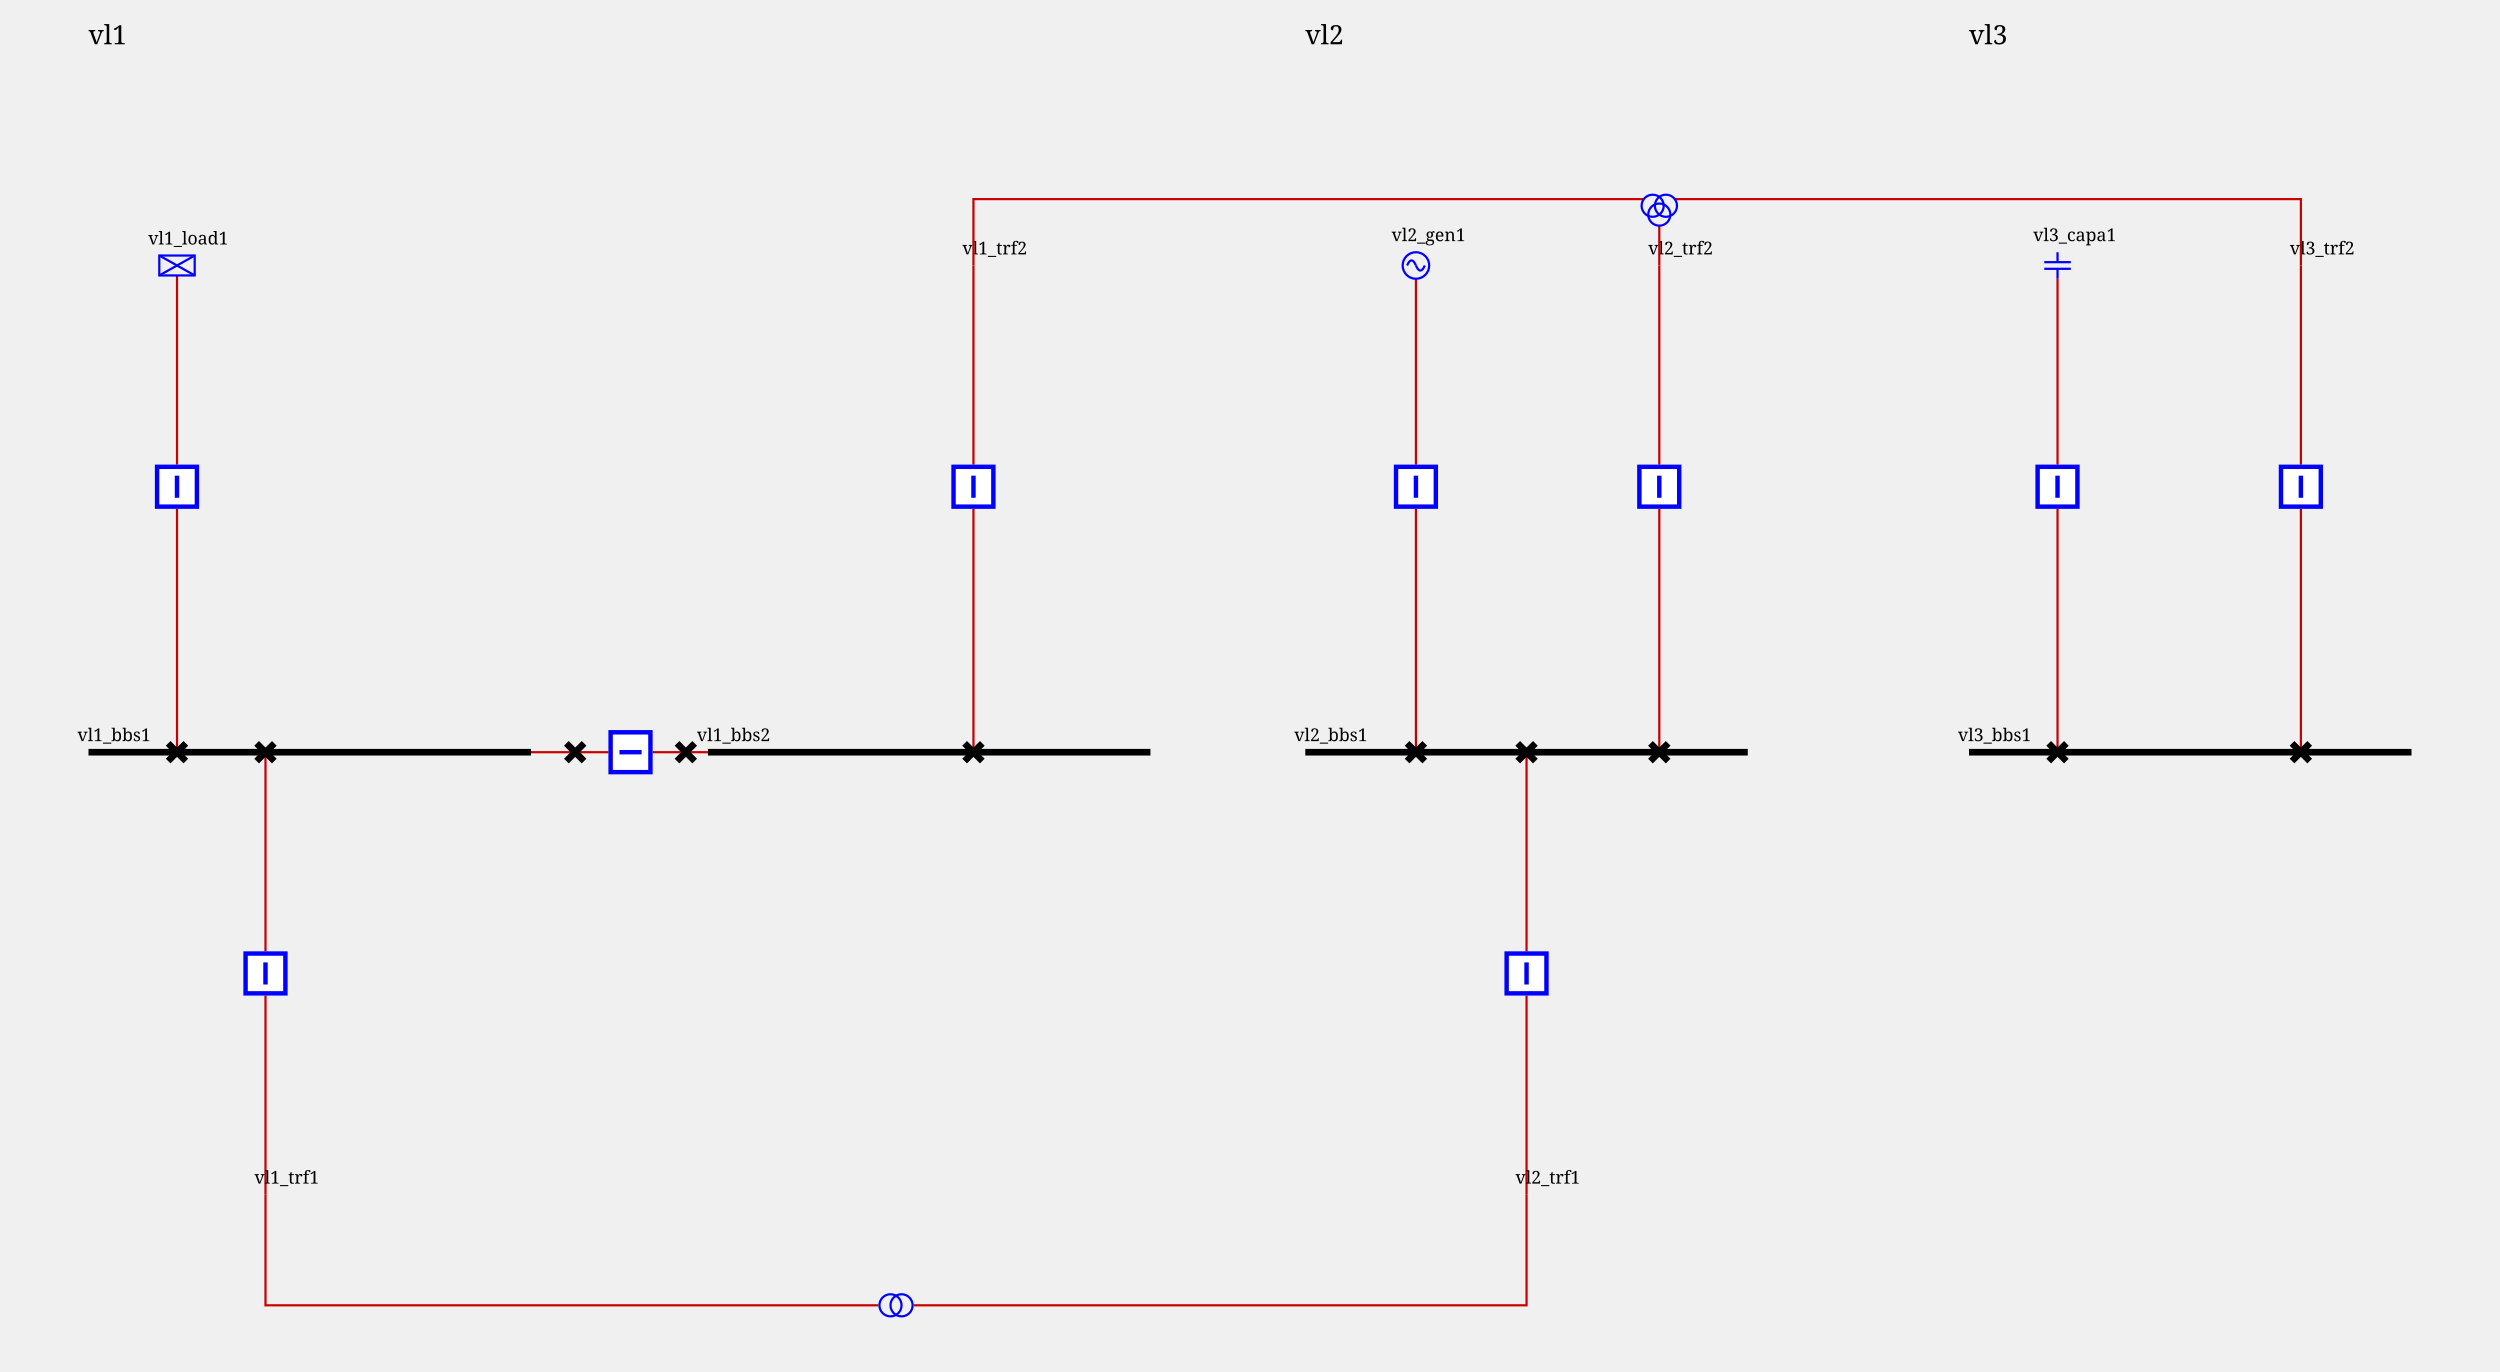
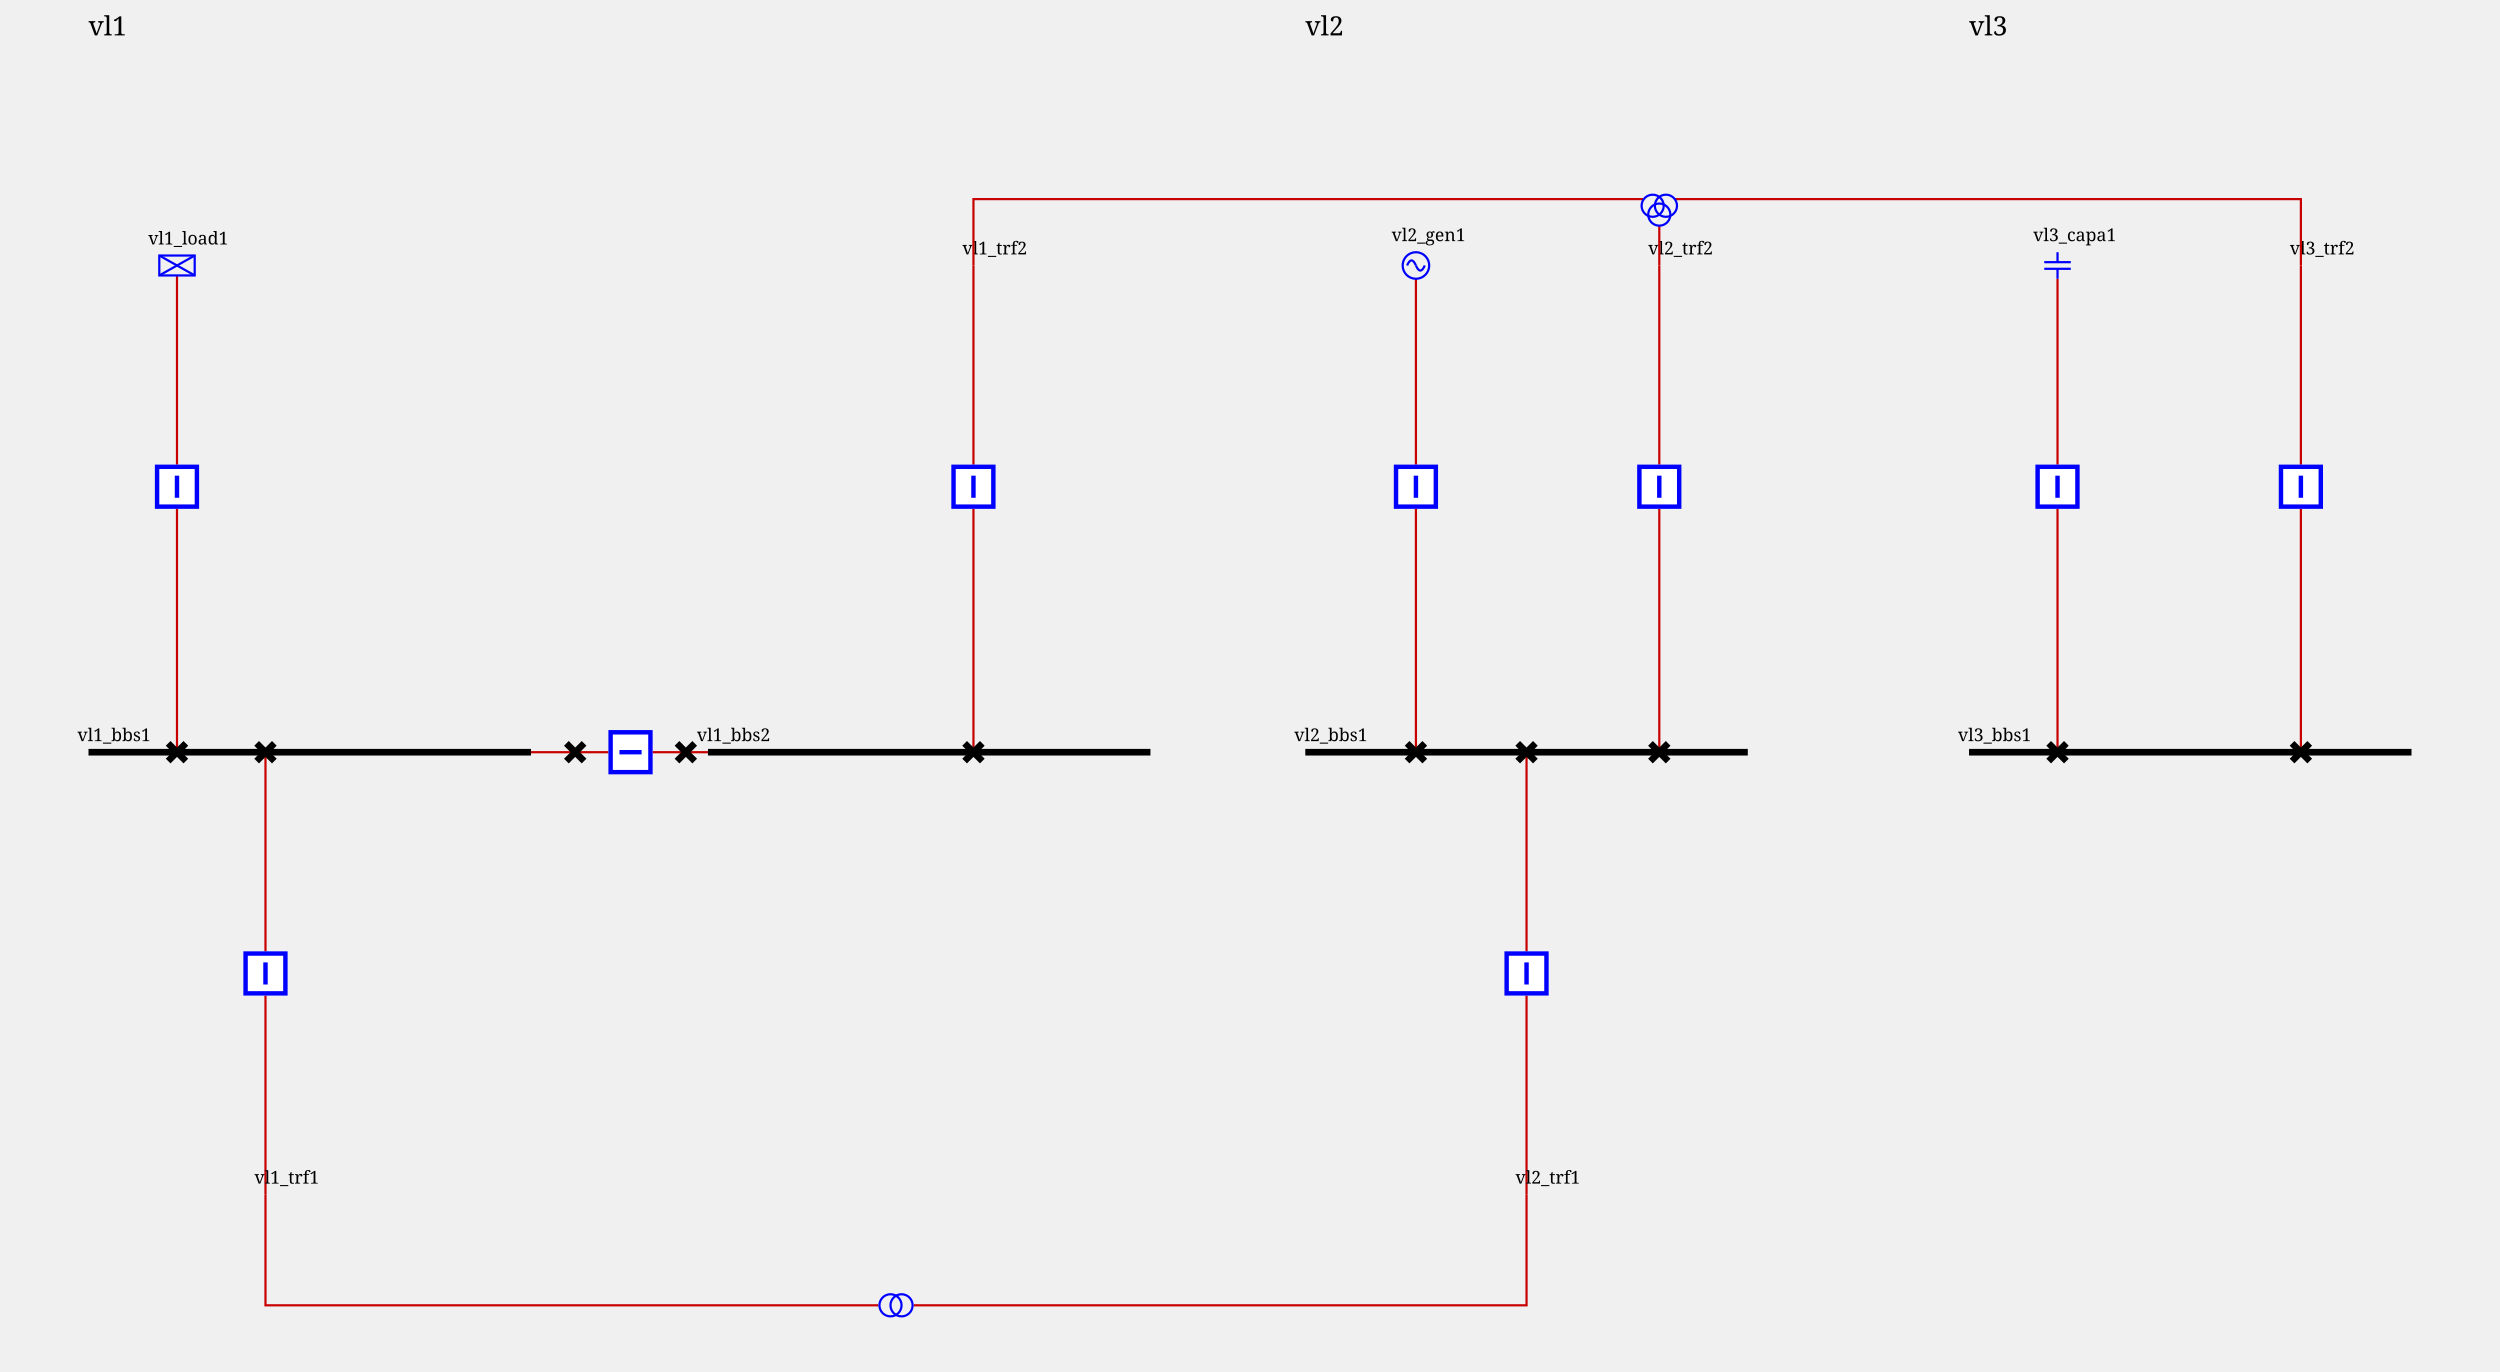
<svg xmlns="http://www.w3.org/2000/svg" height="620.0" viewBox="0 0 1130.0 620.0" width="1130.0">
  <style>/* ----------------------------------------------------------------------- */
/* File: tautologies.css ------------------------------------------------- */
.sld-out .sld-arrow-in {visibility: hidden}
.sld-in .sld-arrow-out {visibility: hidden}
.sld-closed .sld-sw-open {visibility: hidden}
.sld-open .sld-sw-closed {visibility: hidden}
.sld-hidden-node {visibility: hidden}
.sld-top-feeder .sld-label {dominant-baseline: auto}
.sld-bottom-feeder .sld-label {dominant-baseline: hanging}
.sld-active-power .sld-label {dominant-baseline: mathematical}
.sld-reactive-power .sld-label {dominant-baseline: mathematical}
.sld-current .sld-label {dominant-baseline: mathematical}
.sld-current-value .sld-label {dominant-baseline: mathematical}
.sld-permanent-limit-percentage .sld-label {dominant-baseline: mathematical}
/* ----------------------------------------------------------------------- */
/* File : components.css ------------------------------------------------- */
/* Stroke black */
.sld-disconnector {stroke-width: 3; stroke: black; fill: none}
/* Stroke blue */
.sld-breaker {stroke-width: 2; stroke: blue; fill:white}
.sld-load-break-switch {stroke: blue; fill: white}
/* Stroke --sld-vl-color with fallback black */
.sld-bus-connection {fill: var(--sld-vl-color, black)}
.sld-cell-shape-flat .sld-bus-connection {visibility: hidden}
.sld-busbar-section {stroke: var(--sld-vl-color, black); stroke-width: 3; fill: none}
/* Stroke --sld-vl-color with fallback red */
.sld-wire {stroke: var(--sld-vl-color, #c80000); fill: none}
.sld-wire.sld-dangling-line {stroke-width: 2px}
.sld-wire.sld-tie-line {stroke-width: 2px}
/* Stroke --sld-vl-color with fallback blue */
.sld-load {stroke: var(--sld-vl-color, blue); fill: none}
.sld-battery {stroke: var(--sld-vl-color, blue); fill: none}
.sld-generator {stroke: var(--sld-vl-color, blue); fill: none}
.sld-two-wt {stroke: var(--sld-vl-color, blue); fill: none}
.sld-three-wt {stroke: var(--sld-vl-color, blue); fill: none}
.sld-winding {stroke: var(--sld-vl-color, blue); fill: none}
.sld-capacitor {stroke: var(--sld-vl-color, blue); fill: none}
.sld-inductor {stroke: var(--sld-vl-color, blue); fill: none}
.sld-pst {stroke: var(--sld-vl-color, blue); fill: none}
.sld-pst-arrow {stroke: black; fill: none}
.sld-svc {stroke: var(--sld-vl-color, blue); fill: none}
.sld-vsc {stroke: var(--sld-vl-color, blue); font-size: 7.43px; fill: none}
.sld-lcc {stroke: var(--sld-vl-color, blue); font-size: 7.43px; fill: none}
.sld-ground {stroke: var(--sld-vl-color, blue); fill: none}
/* Stroke none &amp; fill: --sld-vl-color */
.sld-node-infos {stroke: none; fill: var(--sld-vl-color, black)}
/* Stroke none &amp; fill: black */
.sld-node {stroke: none; fill: black}
.sld-flash {stroke: none; fill: black}
.sld-lock {stroke: none; fill: black}
.sld-unknown {stroke: none; fill: black}
/* Fonts */
.sld-label {stroke: none; fill: black; font: 8px serif}
.sld-bus-legend-info {font: 10px serif}
.sld-graph-label {font: 12px serif}
/* Specific */
.sld-grid {stroke: #003700; stroke-dasharray: 1,10}
.sld-feeder-info.sld-active-power {fill:black}
.sld-feeder-info.sld-reactive-power {fill:blue}
.sld-feeder-info.sld-current {fill:purple}
.sld-frame {fill: var(--sld-background-color, transparent)}
/* Stroke maroon for fictitious switch */
.sld-breaker.sld-fictitious {stroke: maroon}
.sld-disconnector.sld-fictitious {stroke: maroon}
.sld-load-break-switch.sld-fictitious {stroke: maroon}
.sld-busbar-section.sld-fictitious {stroke: var(--sld-vl-color, #c80000); stroke-width: 1}
/* ground disconnector specific */
.sld-ground-disconnection-attach {stroke: var(--sld-vl-color, #c80000); fill: none}
.sld-open .sld-ground-disconnection-ground {stroke: black; fill: none}
.sld-closed .sld-ground-disconnection-ground {stroke: var(--sld-vl-color, #c80000); fill: none}
.sld-ground-disconnection .sld-sw-open {stroke: black; fill: none}
.sld-ground-disconnection .sld-sw-closed {stroke: black; fill: none}
</style>
  <rect class="sld-frame" height="100%" width="100%" />
  <g>
    <g class="sld-voltage-level" id="idvl1">
      <g id="idLABEL_95_VL_95_vl1">
-         <text class="sld-graph-label" x="40.0" y="20.0">vl1</text>
+         <text class="sld-graph-label" x="40.0" y="16.0">vl1</text>
      </g>
      <g class="sld-busbar-section" id="idvl1_95_bbs1" transform="translate(40.0,340.0)">
        <line x1="0" x2="200.0" y1="0" y2="0" />
        <text class="sld-label" id="idvl1_95_bbs1_95_NW_95_LABEL" x="-5.0" y="-5.0">vl1_bbs1</text>
      </g>
      <g class="sld-busbar-section" id="idvl1_95_bbs2" transform="translate(320.0,340.0)">
        <line x1="0" x2="200.0" y1="0" y2="0" />
        <text class="sld-label" id="idvl1_95_bbs2_95_NW_95_LABEL" x="-5.0" y="-5.0">vl1_bbs2</text>
      </g>
      <g class="sld-wire" id="_95_vl1_95_vl1_95_bbs1_95_vl1_95_d1">
        <polyline points="240.0,340.0,260.0,340.0" />
      </g>
      <g class="sld-wire" id="_95_vl1_95_vl1_95_d1_95_vl1_95_b1">
        <polyline points="260.0,340.0,275.0,340.0" />
      </g>
      <g class="sld-wire" id="_95_vl1_95_vl1_95_b1_95_vl1_95_d2">
        <polyline points="295.0,340.0,310.0,340.0" />
      </g>
      <g class="sld-wire" id="_95_vl1_95_vl1_95_d2_95_vl1_95_bbs2">
        <polyline points="310.0,340.0,320.0,340.0" />
      </g>
      <g class="sld-wire" id="_95_vl1_95_vl1_95_load1_95_vl1_95_bload1">
        <polyline points="80.0,124.5,80.0,210.0" />
      </g>
      <g class="sld-wire" id="_95_vl1_95_vl1_95_bload1_95_vl1_95_dload1">
        <polyline points="80.0,230.0,80.0,340.0" />
      </g>
      <g class="sld-wire" id="_95_vl1_95_vl1_95_trf1_95_vl1_95_btrf1">
        <polyline points="120.0,540.0,120.0,450.0" />
      </g>
      <g class="sld-wire" id="_95_vl1_95_vl1_95_btrf1_95_vl1_95_dtrf1">
        <polyline points="120.0,430.0,120.0,340.0" />
      </g>
      <g class="sld-wire" id="_95_vl1_95_vl1_95_trf2_95_one_95_vl1_95_btrf2">
        <polyline points="440.0,120.0,440.0,210.0" />
      </g>
      <g class="sld-wire" id="_95_vl1_95_vl1_95_btrf2_95_vl1_95_dtrf2">
        <polyline points="440.0,230.0,440.0,340.0" />
      </g>
      <g class="sld-disconnector sld-closed" id="idvl1_95_d1" transform="translate(256.0,336.0)">
        <path class="sld-sw-closed" d="M0,0 8,8 M8,0 0,8" />
        <path class="sld-sw-open" d="M8,0 0,8" />
      </g>
      <g class="sld-breaker sld-closed" id="idvl1_95_b1" transform="translate(275.0,330.0)">
        <path class="sld-sw-closed" d="M1,1 V19 H19 V1z M10,5 V15" transform="rotate(270.0,10.0,10.0)" />
        <path class="sld-sw-open" d="M1,1 V19 H19 V1z M5,10 H15" transform="rotate(270.0,10.0,10.0)" />
      </g>
      <g class="sld-disconnector sld-closed" id="idvl1_95_d2" transform="translate(306.0,336.0)">
        <path class="sld-sw-closed" d="M0,0 8,8 M8,0 0,8" />
        <path class="sld-sw-open" d="M8,0 0,8" />
      </g>
      <g class="sld-load" id="idvl1_95_load1" transform="translate(72.0,115.5)">
        <rect height="9" width="16" />
        <line x1="0" x2="16" y1="0" y2="9" />
        <line x1="16" x2="0" y1="0" y2="9" />
-         <text class="sld-label" id="idvl1_95_load1_95__95_LABEL" x="-5.0" y="-5.0">vl1_load1</text>
+         <text class="sld-label" id="idvl1_95_load1_95_LABEL" x="-5.0" y="-5.0">vl1_load1</text>
      </g>
      <g class="sld-breaker sld-closed" id="idvl1_95_bload1" transform="translate(70.0,210.0)">
        <path class="sld-sw-closed" d="M1,1 V19 H19 V1z M10,5 V15" />
        <path class="sld-sw-open" d="M1,1 V19 H19 V1z M5,10 H15" />
      </g>
      <g class="sld-disconnector sld-closed" id="idvl1_95_dload1" transform="translate(76.0,336.0)">
        <path class="sld-sw-closed" d="M0,0 8,8 M8,0 0,8" />
        <path class="sld-sw-open" d="M8,0 0,8" />
      </g>
      <g id="idvl1_95_trf1" transform="translate(120.0,540.0)">
-         <text class="sld-label" id="idvl1_95_trf1_95__95_LABEL" x="-5.0" y="-5.0">vl1_trf1</text>
+         <text class="sld-label" id="idvl1_95_trf1_95_LABEL" x="-5.0" y="-5.0">vl1_trf1</text>
      </g>
      <g class="sld-breaker sld-closed" id="idvl1_95_btrf1" transform="translate(110.0,430.0)">
        <path class="sld-sw-closed" d="M1,1 V19 H19 V1z M10,5 V15" />
        <path class="sld-sw-open" d="M1,1 V19 H19 V1z M5,10 H15" />
      </g>
      <g class="sld-disconnector sld-closed" id="idvl1_95_dtrf1" transform="translate(116.0,336.0)">
        <path class="sld-sw-closed" d="M0,0 8,8 M8,0 0,8" />
        <path class="sld-sw-open" d="M8,0 0,8" />
      </g>
      <g id="idvl1_95_trf2_95_one" transform="translate(440.0,120.0)">
-         <text class="sld-label" id="idvl1_95_trf2_95_one_95__95_LABEL" x="-5.0" y="-5.0">vl1_trf2</text>
+         <text class="sld-label" id="idvl1_95_trf2_95_one_95_LABEL" x="-5.0" y="-5.0">vl1_trf2</text>
      </g>
      <g class="sld-breaker sld-closed" id="idvl1_95_btrf2" transform="translate(430.0,210.0)">
        <path class="sld-sw-closed" d="M1,1 V19 H19 V1z M10,5 V15" />
        <path class="sld-sw-open" d="M1,1 V19 H19 V1z M5,10 H15" />
      </g>
      <g class="sld-disconnector sld-closed" id="idvl1_95_dtrf2" transform="translate(436.0,336.0)">
        <path class="sld-sw-closed" d="M0,0 8,8 M8,0 0,8" />
        <path class="sld-sw-open" d="M8,0 0,8" />
      </g>
    </g>
    <g class="sld-voltage-level" id="idvl2">
      <g id="idLABEL_95_VL_95_vl2">
-         <text class="sld-graph-label" x="590.0" y="20.0">vl2</text>
+         <text class="sld-graph-label" x="590.0" y="16.0">vl2</text>
      </g>
      <g class="sld-busbar-section" id="idvl2_95_bbs1" transform="translate(590.0,340.0)">
        <line x1="0" x2="200.0" y1="0" y2="0" />
        <text class="sld-label" id="idvl2_95_bbs1_95_NW_95_LABEL" x="-5.0" y="-5.0">vl2_bbs1</text>
      </g>
      <g class="sld-wire" id="_95_vl2_95_vl2_95_gen1_95_vl2_95_bgen1">
        <polyline points="640.0,126.0,640.0,210.0" />
      </g>
      <g class="sld-wire" id="_95_vl2_95_vl2_95_bgen1_95_vl2_95_dgen1">
        <polyline points="640.0,230.0,640.0,340.0" />
      </g>
      <g class="sld-wire" id="_95_vl2_95_vl2_95_trf1_95_vl2_95_btrf1">
        <polyline points="690.0,540.0,690.0,450.0" />
      </g>
      <g class="sld-wire" id="_95_vl2_95_vl2_95_btrf1_95_vl2_95_dtrf1">
        <polyline points="690.0,430.0,690.0,340.0" />
      </g>
      <g class="sld-wire" id="_95_vl2_95_vl2_95_trf2_95_one_95_vl2_95_btrf2">
        <polyline points="750.0,120.0,750.0,210.0" />
      </g>
      <g class="sld-wire" id="_95_vl2_95_vl2_95_btrf2_95_vl2_95_dtrf2">
        <polyline points="750.0,230.0,750.0,340.0" />
      </g>
      <g class="sld-generator" id="idvl2_95_gen1" transform="translate(634.0,114.0)">
        <circle cx="6" cy="6" r="6" />
        <path d="M6,6 A 6 40 0 0 0 2,6" />
        <path d="M6,6 A 6 40 0 0 0 10,6" />
-         <text class="sld-label" id="idvl2_95_gen1_95__95_LABEL" x="-5.0" y="-5.0">vl2_gen1</text>
+         <text class="sld-label" id="idvl2_95_gen1_95_LABEL" x="-5.0" y="-5.0">vl2_gen1</text>
      </g>
      <g class="sld-breaker sld-closed" id="idvl2_95_bgen1" transform="translate(630.0,210.0)">
        <path class="sld-sw-closed" d="M1,1 V19 H19 V1z M10,5 V15" />
        <path class="sld-sw-open" d="M1,1 V19 H19 V1z M5,10 H15" />
      </g>
      <g class="sld-disconnector sld-closed" id="idvl2_95_dgen1" transform="translate(636.0,336.0)">
        <path class="sld-sw-closed" d="M0,0 8,8 M8,0 0,8" />
        <path class="sld-sw-open" d="M8,0 0,8" />
      </g>
      <g id="idvl2_95_trf1" transform="translate(690.0,540.0)">
-         <text class="sld-label" id="idvl2_95_trf1_95__95_LABEL" x="-5.0" y="-5.0">vl2_trf1</text>
+         <text class="sld-label" id="idvl2_95_trf1_95_LABEL" x="-5.0" y="-5.0">vl2_trf1</text>
      </g>
      <g class="sld-breaker sld-closed" id="idvl2_95_btrf1" transform="translate(680.0,430.0)">
        <path class="sld-sw-closed" d="M1,1 V19 H19 V1z M10,5 V15" />
        <path class="sld-sw-open" d="M1,1 V19 H19 V1z M5,10 H15" />
      </g>
      <g class="sld-disconnector sld-closed" id="idvl2_95_dtrf1" transform="translate(686.0,336.0)">
        <path class="sld-sw-closed" d="M0,0 8,8 M8,0 0,8" />
        <path class="sld-sw-open" d="M8,0 0,8" />
      </g>
      <g id="idvl2_95_trf2_95_one" transform="translate(750.0,120.0)">
-         <text class="sld-label" id="idvl2_95_trf2_95_one_95__95_LABEL" x="-5.0" y="-5.0">vl2_trf2</text>
+         <text class="sld-label" id="idvl2_95_trf2_95_one_95_LABEL" x="-5.0" y="-5.0">vl2_trf2</text>
      </g>
      <g class="sld-breaker sld-closed" id="idvl2_95_btrf2" transform="translate(740.0,210.0)">
        <path class="sld-sw-closed" d="M1,1 V19 H19 V1z M10,5 V15" />
        <path class="sld-sw-open" d="M1,1 V19 H19 V1z M5,10 H15" />
      </g>
      <g class="sld-disconnector sld-closed" id="idvl2_95_dtrf2" transform="translate(746.0,336.0)">
        <path class="sld-sw-closed" d="M0,0 8,8 M8,0 0,8" />
        <path class="sld-sw-open" d="M8,0 0,8" />
      </g>
    </g>
    <g class="sld-voltage-level" id="idvl3">
      <g id="idLABEL_95_VL_95_vl3">
-         <text class="sld-graph-label" x="890.0" y="20.0">vl3</text>
+         <text class="sld-graph-label" x="890.0" y="16.0">vl3</text>
      </g>
      <g class="sld-busbar-section" id="idvl3_95_bbs1" transform="translate(890.0,340.0)">
        <line x1="0" x2="200.0" y1="0" y2="0" />
        <text class="sld-label" id="idvl3_95_bbs1_95_NW_95_LABEL" x="-5.0" y="-5.0">vl3_bbs1</text>
      </g>
      <g class="sld-wire" id="_95_vl3_95_vl3_95_capa1_95_vl3_95_bcapa1">
        <polyline points="930.0,126.0,930.0,210.0" />
      </g>
      <g class="sld-wire" id="_95_vl3_95_vl3_95_bcapa1_95_vl3_95_dcapa1">
        <polyline points="930.0,230.0,930.0,340.0" />
      </g>
      <g class="sld-wire" id="_95_vl3_95_vl3_95_trf2_95_one_95_vl3_95_btrf2">
        <polyline points="1040.0,120.0,1040.0,210.0" />
      </g>
      <g class="sld-wire" id="_95_vl3_95_vl3_95_btrf2_95_vl3_95_dtrf2">
        <polyline points="1040.0,230.0,1040.0,340.0" />
      </g>
      <g class="sld-capacitor" id="idvl3_95_capa1" transform="translate(924.0,114.0)">
        <line x1="6" x2="6" y1="0" y2="4.5" />
        <line x1="0" x2="12" y1="4.5" y2="4.5" />
        <line x1="0" x2="12" y1="7.5" y2="7.5" />
        <line x1="6" x2="6" y1="7.5" y2="12" />
-         <text class="sld-label" id="idvl3_95_capa1_95__95_LABEL" x="-5.0" y="-5.0">vl3_capa1</text>
+         <text class="sld-label" id="idvl3_95_capa1_95_LABEL" x="-5.0" y="-5.0">vl3_capa1</text>
      </g>
      <g class="sld-breaker sld-closed" id="idvl3_95_bcapa1" transform="translate(920.0,210.0)">
        <path class="sld-sw-closed" d="M1,1 V19 H19 V1z M10,5 V15" />
        <path class="sld-sw-open" d="M1,1 V19 H19 V1z M5,10 H15" />
      </g>
      <g class="sld-disconnector sld-closed" id="idvl3_95_dcapa1" transform="translate(926.0,336.0)">
        <path class="sld-sw-closed" d="M0,0 8,8 M8,0 0,8" />
        <path class="sld-sw-open" d="M8,0 0,8" />
      </g>
      <g id="idvl3_95_trf2_95_one" transform="translate(1040.0,120.0)">
-         <text class="sld-label" id="idvl3_95_trf2_95_one_95__95_LABEL" x="-5.0" y="-5.0">vl3_trf2</text>
+         <text class="sld-label" id="idvl3_95_trf2_95_one_95_LABEL" x="-5.0" y="-5.0">vl3_trf2</text>
      </g>
      <g class="sld-breaker sld-closed" id="idvl3_95_btrf2" transform="translate(1030.0,210.0)">
        <path class="sld-sw-closed" d="M1,1 V19 H19 V1z M10,5 V15" />
        <path class="sld-sw-open" d="M1,1 V19 H19 V1z M5,10 H15" />
      </g>
      <g class="sld-disconnector sld-closed" id="idvl3_95_dtrf2" transform="translate(1036.0,336.0)">
        <path class="sld-sw-closed" d="M0,0 8,8 M8,0 0,8" />
        <path class="sld-sw-open" d="M8,0 0,8" />
      </g>
    </g>
    <g class="sld-wire" id="idEDGE_95_vl1_95_trf1">
      <polyline points="120.0,540.0,120.0,590.0,397.0,590.0" />
    </g>
    <g class="sld-wire" id="idEDGE_95_vl2_95_trf1">
      <polyline points="690.0,540.0,690.0,590.0,413.0,590.0" />
    </g>
    <g class="sld-wire" id="idEDGE_95_vl1_95_trf2_95_one">
      <polyline points="440.0,120.0,440.0,90.0,743.0,90.0" />
    </g>
    <g class="sld-wire" id="idEDGE_95_vl2_95_trf2_95_one">
      <polyline points="750.0,120.0,750.0,102.0" />
    </g>
    <g class="sld-wire" id="idEDGE_95_vl3_95_trf2_95_one">
      <polyline points="1040.0,120.0,1040.0,90.0,757.0,90.0" />
    </g>
    <g class="sld-two-wt sld-fictitious" id="idvl1_95_trf1" transform="translate(400.0,582.5)">
      <circle class="sld-winding" cx="5" cy="10" r="5" transform="rotate(270.0,5.0,7.5)" />
      <circle class="sld-winding" cx="5" cy="5" r="5" transform="rotate(270.0,5.0,7.5)" />
    </g>
    <g class="sld-three-wt sld-fictitious" id="idvl1_95_trf2" transform="translate(742.0,78.0)">
      <circle class="sld-winding" cx="5" cy="15" r="5" />
      <circle class="sld-winding" cx="11" cy="15" r="5" />
      <circle class="sld-winding" cx="8" cy="19" r="5" />
    </g>
  </g>
</svg>
